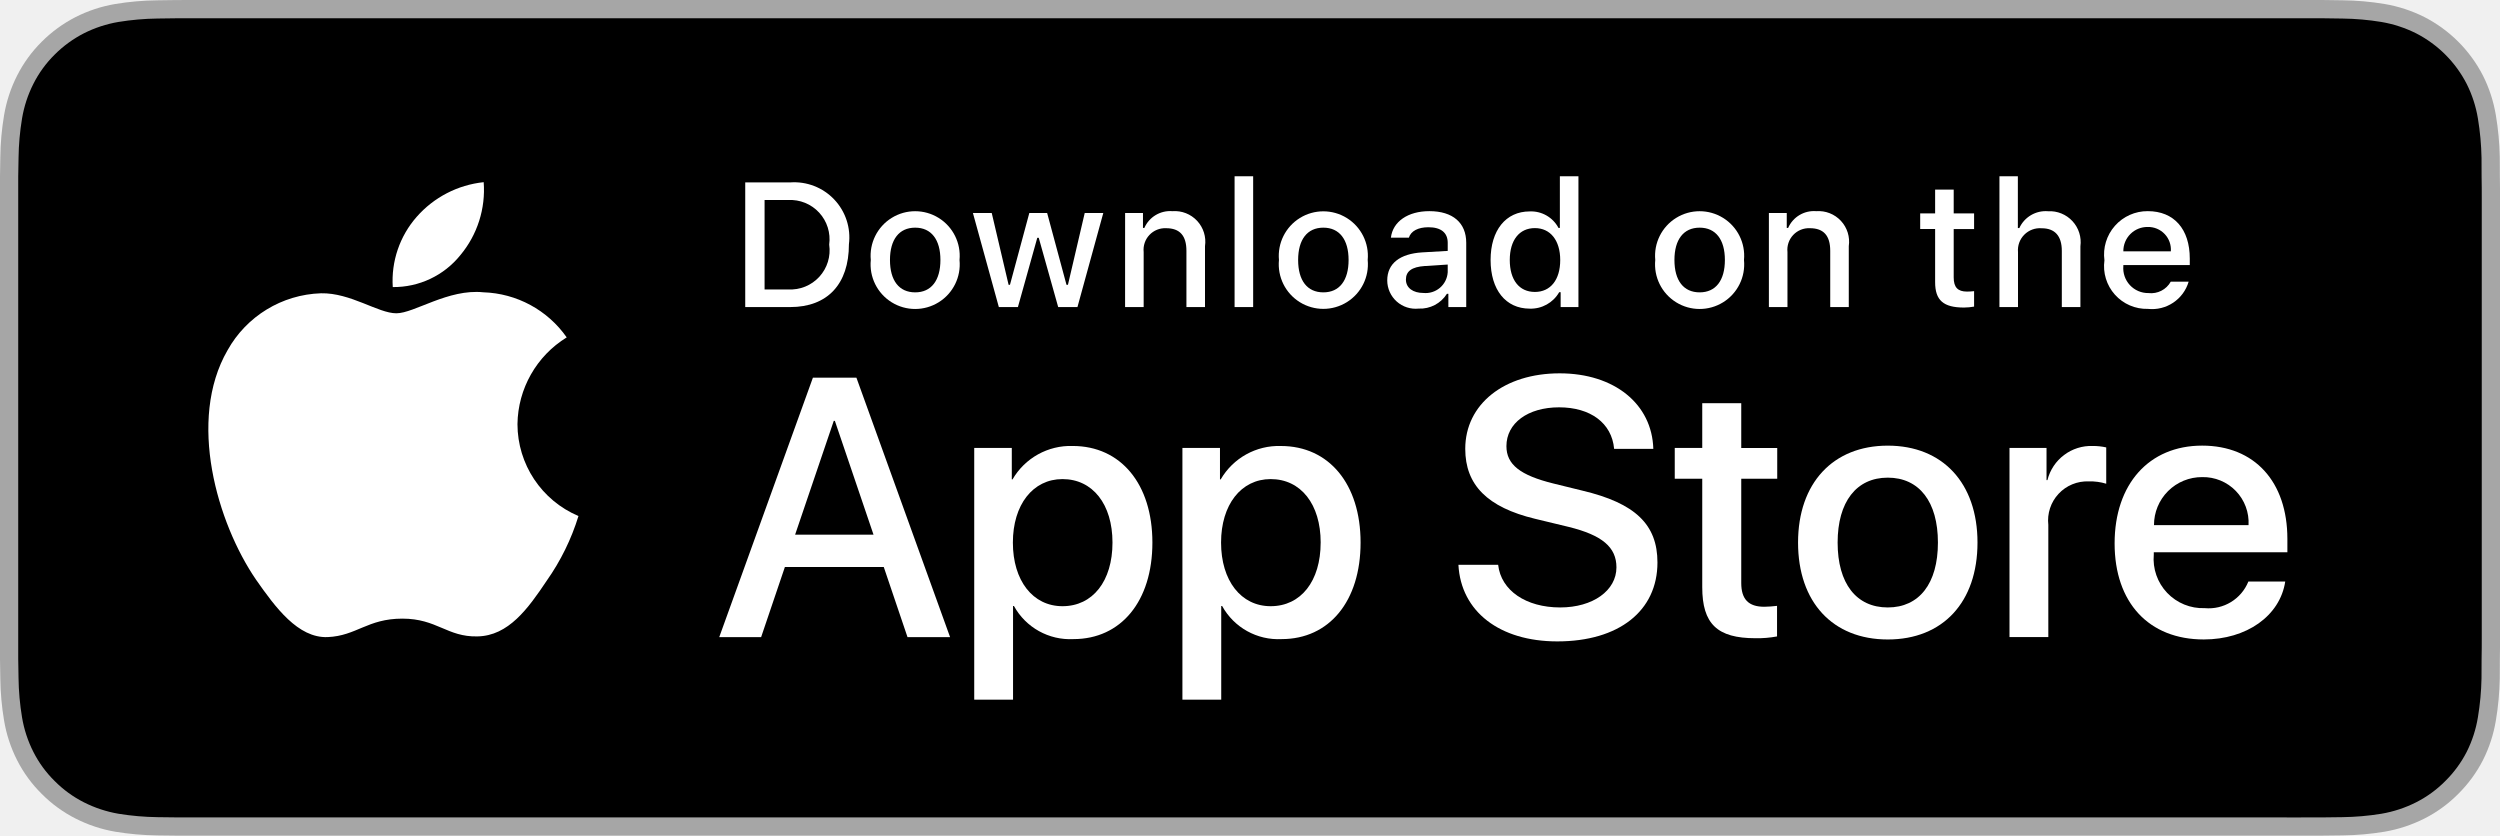
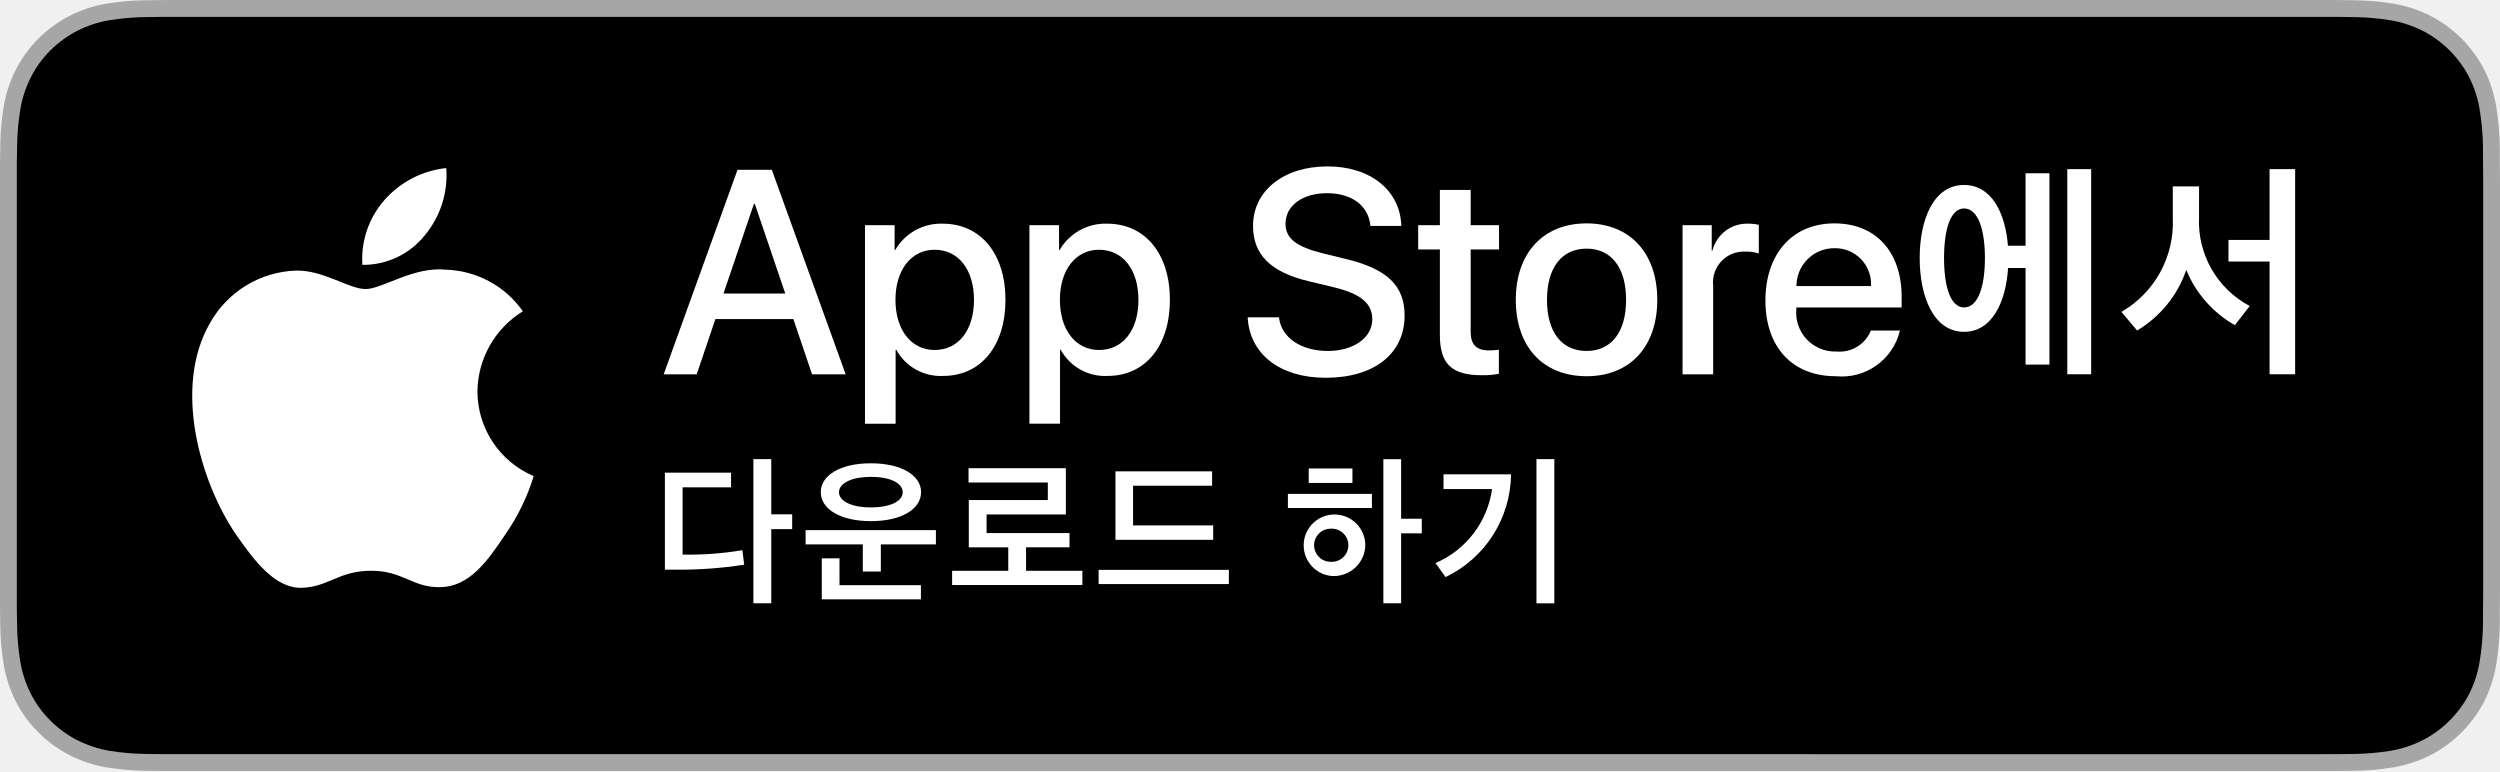
- <svg xmlns="http://www.w3.org/2000/svg" id="livetype" width="119.664" height="40" viewBox="0 0 119.664 40">
+ <svg xmlns="http://www.w3.org/2000/svg" id="KR" width="129.701" height="40" viewBox="0 0 129.701 40">
  <g>
    <g>
-       <g>
-         <path d="M110.135,0H9.535c-.367,0-.729,0-1.095.002-.306.002-.61.008-.919.013A13.215,13.215,0,0,0,5.517.191a6.665,6.665,0,0,0-1.901.627A6.438,6.438,0,0,0,1.998,1.997,6.258,6.258,0,0,0,.819,3.618a6.601,6.601,0,0,0-.625,1.903,12.993,12.993,0,0,0-.179,2.002C.006,7.83.005,8.138,0,8.444V31.559c.005.31.006.611.015.922a12.992,12.992,0,0,0,.179,2.002,6.588,6.588,0,0,0,.625,1.904A6.208,6.208,0,0,0,1.998,38.001a6.274,6.274,0,0,0,1.619,1.179,6.701,6.701,0,0,0,1.901.631,13.455,13.455,0,0,0,2.004.177c.309.007.613.011.919.011C8.806,40,9.168,40,9.535,40H110.135c.359,0,.725,0,1.084-.002.305,0,.617-.004.922-.011a13.279,13.279,0,0,0,2-.177,6.804,6.804,0,0,0,1.908-.631,6.277,6.277,0,0,0,1.617-1.179,6.395,6.395,0,0,0,1.182-1.614,6.604,6.604,0,0,0,.619-1.904,13.506,13.506,0,0,0,.186-2.002c.004-.311.004-.611.004-.922.008-.363.008-.725.008-1.094V9.536c0-.366,0-.729-.008-1.092,0-.307,0-.614-.004-.921a13.507,13.507,0,0,0-.186-2.002,6.618,6.618,0,0,0-.619-1.903,6.466,6.466,0,0,0-2.799-2.8,6.768,6.768,0,0,0-1.908-.627,13.044,13.044,0,0,0-2-.177c-.305-.005-.617-.011-.922-.013-.359-.002-.725-.002-1.084-.002Z" style="fill: #a6a6a6" />
-         <path d="M8.445,39.125c-.305,0-.602-.004-.904-.011a12.687,12.687,0,0,1-1.869-.163,5.884,5.884,0,0,1-1.657-.548,5.406,5.406,0,0,1-1.397-1.017,5.321,5.321,0,0,1-1.021-1.397,5.722,5.722,0,0,1-.543-1.657,12.414,12.414,0,0,1-.167-1.875c-.006-.211-.015-.913-.015-.913V8.444S.882,7.753.888,7.55a12.37,12.37,0,0,1,.166-1.872,5.755,5.755,0,0,1,.543-1.662A5.373,5.373,0,0,1,2.612,2.618,5.565,5.565,0,0,1,4.014,1.595a5.823,5.823,0,0,1,1.653-.544A12.586,12.586,0,0,1,7.543.887L8.445.875H111.214l.913.013a12.385,12.385,0,0,1,1.858.163,5.938,5.938,0,0,1,1.671.548,5.594,5.594,0,0,1,2.415,2.42,5.763,5.763,0,0,1,.535,1.649,12.995,12.995,0,0,1,.174,1.887c.003.283.003.587.003.89.008.375.008.732.008,1.092V30.465c0,.363,0,.718-.008,1.075,0,.325,0,.623-.004.93a12.731,12.731,0,0,1-.171,1.853,5.739,5.739,0,0,1-.54,1.67,5.48,5.48,0,0,1-1.016,1.386,5.413,5.413,0,0,1-1.399,1.022,5.862,5.862,0,0,1-1.668.55,12.542,12.542,0,0,1-1.869.163c-.293.007-.6.011-.897.011l-1.084.002Z" />
-       </g>
-       <g id="_Group_" data-name="&lt;Group&gt;">
-         <g id="_Group_2" data-name="&lt;Group&gt;">
-           <g id="_Group_3" data-name="&lt;Group&gt;">
-             <path id="_Path_" data-name="&lt;Path&gt;" d="M24.769,20.301a4.949,4.949,0,0,1,2.357-4.152,5.066,5.066,0,0,0-3.991-2.158c-1.679-.176-3.307,1.005-4.163,1.005-.872,0-2.19-.987-3.608-.958a5.315,5.315,0,0,0-4.473,2.728c-1.934,3.348-.491,8.269,1.361,10.976.927,1.325,2.01,2.806,3.428,2.753,1.387-.058,1.905-.884,3.579-.884,1.659,0,2.145.884,3.591.851,1.488-.024,2.426-1.331,3.321-2.669a10.962,10.962,0,0,0,1.518-3.093A4.782,4.782,0,0,1,24.769,20.301Z" style="fill: #fff" />
-             <path id="_Path_2" data-name="&lt;Path&gt;" d="M22.037,12.211a4.872,4.872,0,0,0,1.115-3.491,4.957,4.957,0,0,0-3.208,1.66,4.636,4.636,0,0,0-1.144,3.361A4.099,4.099,0,0,0,22.037,12.211Z" style="fill: #fff" />
-           </g>
-         </g>
-         <g>
-           <path d="M42.302,27.14h-4.733l-1.137,3.356H34.427l4.483-12.418h2.083l4.483,12.418H43.438ZM38.059,25.591h3.752l-1.85-5.447h-.052Z" style="fill: #fff" />
-           <path d="M55.16,25.97c0,2.813-1.506,4.621-3.778,4.621a3.069,3.069,0,0,1-2.849-1.584h-.043v4.484h-1.858V21.442H48.43v1.506h.034a3.212,3.212,0,0,1,2.883-1.601C53.645,21.348,55.16,23.164,55.16,25.97Zm-1.91,0c0-1.833-.947-3.038-2.393-3.038-1.42,0-2.375,1.23-2.375,3.038,0,1.824.955,3.046,2.375,3.046C52.302,29.016,53.25,27.819,53.25,25.97Z" style="fill: #fff" />
-           <path d="M65.125,25.97c0,2.813-1.506,4.621-3.778,4.621a3.069,3.069,0,0,1-2.849-1.584h-.043v4.484h-1.858V21.442H58.395v1.506h.034A3.212,3.212,0,0,1,61.312,21.348C63.61,21.348,65.125,23.164,65.125,25.97Zm-1.91,0c0-1.833-.947-3.038-2.393-3.038-1.42,0-2.375,1.23-2.375,3.038,0,1.824.955,3.046,2.375,3.046C62.267,29.016,63.214,27.819,63.214,25.97Z" style="fill: #fff" />
-           <path d="M71.71,27.036c.138,1.231,1.334,2.04,2.969,2.04,1.566,0,2.693-.809,2.693-1.919,0-.964-.68-1.541-2.289-1.937l-1.609-.388c-2.28-.551-3.339-1.617-3.339-3.348,0-2.143,1.867-3.614,4.519-3.614,2.624,0,4.423,1.472,4.483,3.614h-1.876c-.112-1.239-1.137-1.987-2.634-1.987s-2.521.757-2.521,1.858c0,.878.654,1.395,2.255,1.79l1.368.336c2.548.603,3.606,1.626,3.606,3.442,0,2.323-1.851,3.778-4.794,3.778-2.754,0-4.613-1.421-4.733-3.667Z" style="fill: #fff" />
-           <path d="M83.346,19.3v2.143h1.722v1.472H83.346v4.991c0,.775.345,1.137,1.102,1.137a5.808,5.808,0,0,0,.611-.043v1.463a5.104,5.104,0,0,1-1.032.086c-1.833,0-2.548-.688-2.548-2.444V22.914H80.163V21.442H81.479V19.3Z" style="fill: #fff" />
-           <path d="M86.065,25.97c0-2.849,1.678-4.639,4.294-4.639,2.625,0,4.295,1.79,4.295,4.639,0,2.856-1.661,4.639-4.295,4.639C87.726,30.608,86.065,28.826,86.065,25.97Zm6.695,0c0-1.954-.896-3.107-2.401-3.107s-2.4,1.162-2.4,3.107c0,1.962.895,3.106,2.4,3.106S92.76,27.932,92.76,25.97Z" style="fill: #fff" />
-           <path d="M96.186,21.442h1.772v1.541h.043a2.159,2.159,0,0,1,2.178-1.636,2.866,2.866,0,0,1,.637.069v1.738a2.598,2.598,0,0,0-.835-.112,1.873,1.873,0,0,0-1.937,2.083v5.37h-1.858Z" style="fill: #fff" />
-           <path d="M109.384,27.837c-.25,1.644-1.851,2.771-3.898,2.771-2.634,0-4.269-1.765-4.269-4.596,0-2.84,1.644-4.682,4.19-4.682,2.505,0,4.08,1.721,4.08,4.466v.637h-6.395v.112a2.358,2.358,0,0,0,2.436,2.564,2.048,2.048,0,0,0,2.091-1.273Zm-6.282-2.702h4.526a2.177,2.177,0,0,0-2.221-2.298A2.292,2.292,0,0,0,103.102,25.135Z" style="fill: #fff" />
-         </g>
-       </g>
+       <path d="M120.171,0H9.535c-.367,0-.729,0-1.095.002-.306.002-.61.008-.919.013A13.215,13.215,0,0,0,5.517.191a6.665,6.665,0,0,0-1.901.627A6.438,6.438,0,0,0,1.998,1.997,6.258,6.258,0,0,0,.819,3.618a6.601,6.601,0,0,0-.625,1.903,12.993,12.993,0,0,0-.179,2.002C.006,7.83.005,8.138,0,8.444V31.559c.005.31.006.611.015.922a12.992,12.992,0,0,0,.179,2.002,6.588,6.588,0,0,0,.625,1.904A6.208,6.208,0,0,0,1.998,38.001a6.274,6.274,0,0,0,1.619,1.179,6.701,6.701,0,0,0,1.901.631,13.455,13.455,0,0,0,2.004.177c.309.007.613.011.919.011C8.806,40,9.168,40,9.535,40H120.171c.359,0,.725,0,1.084-.002.305,0,.617-.004.922-.011a13.279,13.279,0,0,0,2-.177,6.804,6.804,0,0,0,1.908-.631,6.277,6.277,0,0,0,1.617-1.179,6.395,6.395,0,0,0,1.182-1.614,6.604,6.604,0,0,0,.619-1.904,13.506,13.506,0,0,0,.186-2.002c.004-.311.004-.611.004-.922.008-.363.008-.725.008-1.094V9.536c0-.366,0-.729-.008-1.092,0-.307,0-.614-.004-.921a13.507,13.507,0,0,0-.186-2.002,6.618,6.618,0,0,0-.619-1.903,6.466,6.466,0,0,0-2.799-2.8,6.768,6.768,0,0,0-1.908-.627,13.044,13.044,0,0,0-2-.177c-.305-.005-.617-.011-.922-.013C120.896,0,120.531,0,120.171,0Z" style="fill: #a6a6a6" />
+       <path d="M8.445,39.125c-.305,0-.602-.004-.904-.011a12.687,12.687,0,0,1-1.869-.163,5.884,5.884,0,0,1-1.657-.548,5.406,5.406,0,0,1-1.397-1.017,5.321,5.321,0,0,1-1.021-1.397,5.722,5.722,0,0,1-.543-1.657,12.414,12.414,0,0,1-.167-1.875c-.006-.211-.015-.913-.015-.913V8.444S.882,7.753.888,7.55a12.37,12.37,0,0,1,.166-1.872,5.755,5.755,0,0,1,.543-1.662A5.373,5.373,0,0,1,2.612,2.618,5.565,5.565,0,0,1,4.014,1.595a5.823,5.823,0,0,1,1.653-.544A12.586,12.586,0,0,1,7.543.887L8.445.875H121.251l.913.013a12.385,12.385,0,0,1,1.858.163,5.938,5.938,0,0,1,1.671.548,5.594,5.594,0,0,1,2.415,2.42,5.763,5.763,0,0,1,.535,1.649,12.995,12.995,0,0,1,.174,1.887c.003.283.003.587.003.89.008.375.008.732.008,1.092V30.465c0,.363,0,.718-.008,1.075,0,.325,0,.623-.004.93a12.731,12.731,0,0,1-.171,1.853,5.739,5.739,0,0,1-.54,1.67,5.48,5.48,0,0,1-1.016,1.386,5.413,5.413,0,0,1-1.399,1.022,5.862,5.862,0,0,1-1.668.55,12.542,12.542,0,0,1-1.869.163c-.293.007-.6.011-.897.011l-1.084.002Z" />
    </g>
-     <g id="_Group_4" data-name="&lt;Group&gt;">
-       <g>
-         <path d="M37.826,8.731a2.64,2.64,0,0,1,2.808,2.965c0,1.906-1.03,3.002-2.808,3.002H35.671V8.731Zm-1.229,5.123h1.125a1.876,1.876,0,0,0,1.968-2.146,1.881,1.881,0,0,0-1.968-2.134h-1.125Z" style="fill: #fff" />
-         <path d="M41.681,12.444a2.133,2.133,0,1,1,4.247,0,2.134,2.134,0,1,1-4.247,0Zm3.333,0c0-.976-.438-1.547-1.208-1.547-.772,0-1.207.571-1.207,1.547,0,.984.435,1.55,1.207,1.55C44.575,13.995,45.014,13.424,45.014,12.444Z" style="fill: #fff" />
-         <path d="M51.573,14.698h-.922l-.931-3.316h-.07l-.927,3.316h-.913l-1.241-4.503h.901l.807,3.436h.066l.926-3.436h.853l.926,3.436h.07l.803-3.436h.889Z" style="fill: #fff" />
-         <path d="M53.854,10.195H54.709v.715h.066a1.348,1.348,0,0,1,1.344-.802,1.465,1.465,0,0,1,1.559,1.675v2.915h-.889V12.006c0-.724-.314-1.083-.972-1.083a1.033,1.033,0,0,0-1.075,1.141v2.634h-.889Z" style="fill: #fff" />
-         <path d="M59.094,8.437h.889v6.261h-.889Z" style="fill: #fff" />
-         <path d="M61.218,12.444a2.133,2.133,0,1,1,4.248,0,2.134,2.134,0,1,1-4.248,0Zm3.333,0c0-.976-.438-1.547-1.208-1.547-.772,0-1.207.571-1.207,1.547,0,.984.435,1.55,1.207,1.55C64.112,13.995,64.551,13.424,64.551,12.444Z" style="fill: #fff" />
-         <path d="M66.401,13.424c0-.811.604-1.278,1.675-1.344l1.22-.07v-.389c0-.476-.314-.744-.922-.744-.496,0-.84.182-.938.5h-.86c.091-.773.818-1.27,1.84-1.27,1.129,0,1.766.562,1.766,1.513v3.077h-.855v-.633h-.07a1.515,1.515,0,0,1-1.353.707A1.36,1.36,0,0,1,66.401,13.424Zm2.895-.385v-.376l-1.1.07c-.62.042-.901.252-.901.649,0,.405.352.641.835.641A1.062,1.062,0,0,0,69.295,13.04Z" style="fill: #fff" />
-         <path d="M71.348,12.444c0-1.423.731-2.324,1.869-2.324a1.484,1.484,0,0,1,1.381.79h.066V8.437h.889v6.261h-.852v-.711h-.07a1.563,1.563,0,0,1-1.414.786C72.072,14.772,71.348,13.871,71.348,12.444Zm.918,0c0,.955.45,1.53,1.203,1.53.749,0,1.212-.583,1.212-1.526,0-.938-.468-1.53-1.212-1.53C72.721,10.918,72.266,11.497,72.266,12.444Z" style="fill: #fff" />
-         <path d="M79.23,12.444a2.133,2.133,0,1,1,4.247,0,2.134,2.134,0,1,1-4.247,0Zm3.333,0c0-.976-.438-1.547-1.208-1.547-.772,0-1.207.571-1.207,1.547,0,.984.435,1.55,1.207,1.55C82.125,13.995,82.563,13.424,82.563,12.444Z" style="fill: #fff" />
-         <path d="M84.669,10.195h.855v.715h.066a1.348,1.348,0,0,1,1.344-.802,1.465,1.465,0,0,1,1.559,1.675v2.915H87.605V12.006c0-.724-.314-1.083-.972-1.083a1.033,1.033,0,0,0-1.075,1.141v2.634h-.889Z" style="fill: #fff" />
-         <path d="M93.515,9.074v1.142h.976v.749h-.976V13.279c0,.472.194.678.637.678a2.967,2.967,0,0,0,.339-.021v.74a2.916,2.916,0,0,1-.483.045c-.988,0-1.382-.348-1.382-1.216v-2.543h-.715v-.749h.715V9.074Z" style="fill: #fff" />
-         <path d="M95.705,8.437h.881v2.481h.07a1.386,1.386,0,0,1,1.373-.807,1.483,1.483,0,0,1,1.551,1.679v2.907H98.69v-2.688c0-.719-.335-1.083-.963-1.083a1.052,1.052,0,0,0-1.134,1.142v2.63h-.889Z" style="fill: #fff" />
-         <path d="M104.761,13.482a1.828,1.828,0,0,1-1.951,1.303A2.045,2.045,0,0,1,100.73,12.46a2.077,2.077,0,0,1,2.076-2.353c1.253,0,2.009.856,2.009,2.27V12.688h-3.18v.05a1.19,1.19,0,0,0,1.199,1.29,1.079,1.079,0,0,0,1.071-.546Zm-3.126-1.451h2.274a1.086,1.086,0,0,0-1.108-1.167A1.152,1.152,0,0,0,101.635,12.031Z" style="fill: #fff" />
+     <g>
+       <path d="M37.927,25.284H35.413v3.489a16.908,16.908,0,0,0,3.103-.229l.092.752a21.76,21.76,0,0,1-3.568.259h-.545V24.523h3.432Zm2.087,1.401h1.085v.766H40.014V31.296h-.927V23.82h.927Z" style="fill: #fff" />
+       <path d="M48.555,27.504v.738H45.698v1.41h-.936V28.242H41.796v-.738Zm-5.972-1.974c0-.866,1.006-1.494,2.597-1.494s2.606.628,2.606,1.494c0,.879-1.015,1.507-2.597,1.507C43.589,27.037,42.583,26.409,42.583,25.53Zm.971,4.829h4.223v.734h-5.142v-2.127h.918Zm-.026-4.82c0,.479.699.787,1.648.787.98,0,1.657-.309,1.657-.787,0-.488-.672-.8-1.652-.8C44.226,24.739,43.527,25.051,43.527,25.539Z" style="fill: #fff" />
+       <path d="M56.154,29.613v.738H49.396v-.738H52.309V28.396H50.261V25.943h4.1V25.033H50.248V24.291h5.049v2.399H51.184v.967h4.302v.738H53.232v1.218Z" style="fill: #fff" />
+       <path d="M63.754,30.303H56.996v-.738h6.759Zm-.87-5.102H58.784v2.057h4.157v.746H57.87V24.453H62.884Z" style="fill: #fff" />
+       <path d="M71.175,26.356H66.816V25.623h4.359ZM69.035,29.877A1.599,1.599,0,1,1,70.833,28.29,1.634,1.634,0,0,1,69.035,29.877Zm1.13-4.821H67.897v-.751h2.268Zm-1.13,4.091a.861.861,0,1,0,0-1.718.859.859,0,1,0,0,1.718Zm3.656-2.236H73.763v.76H72.691v3.626h-.922V23.825h.922Z" style="fill: #fff" />
+       <path d="M74.996,29.938l-.522-.725a4.925,4.925,0,0,0,2.936-3.841H74.89v-.765h3.503A5.967,5.967,0,0,1,74.996,29.938Zm5.643,1.363h-.927V23.82h.927Z" style="fill: #fff" />
+     </g>
+     <g>
+       <path d="M41.16,16.554H37.115l-.971,2.868H34.431l3.832-10.613H40.042l3.832,10.613H42.131ZM37.534,15.23h3.207l-1.582-4.655h-.044Z" style="fill: #fff" />
+       <path d="M52.164,15.554c0,2.404-1.287,3.949-3.229,3.949A2.622,2.622,0,0,1,46.501,18.15h-.036v3.832H44.876V11.685h1.537v1.287h.029A2.744,2.744,0,0,1,48.906,11.604C50.87,11.604,52.164,13.156,52.164,15.554Zm-1.633,0c0-1.567-.809-2.597-2.044-2.597-1.214,0-2.03,1.052-2.03,2.597,0,1.559.816,2.604,2.03,2.604C49.723,18.158,50.531,17.135,50.531,15.554Z" style="fill: #fff" />
+       <path d="M60.695,15.554c0,2.404-1.287,3.949-3.229,3.949a2.622,2.622,0,0,1-2.435-1.354h-.036v3.832H53.407V11.685h1.537v1.287h.029A2.744,2.744,0,0,1,57.438,11.604C59.401,11.604,60.695,13.156,60.695,15.554Zm-1.633,0c0-1.567-.809-2.597-2.044-2.597-1.214,0-2.03,1.052-2.03,2.597,0,1.559.816,2.604,2.03,2.604C58.254,18.158,59.063,17.135,59.063,15.554Z" style="fill: #fff" />
+       <path d="M66.354,16.465c.118,1.052,1.14,1.743,2.537,1.743,1.339,0,2.303-.691,2.303-1.64,0-.824-.581-1.316-1.957-1.655l-1.375-.331c-1.949-.471-2.854-1.382-2.854-2.86,0-1.831,1.596-3.089,3.861-3.089,2.243,0,3.78,1.258,3.832,3.089H71.098c-.096-1.06-.971-1.699-2.251-1.699-1.279,0-2.154.647-2.154,1.589,0,.75.559,1.191,1.927,1.529l1.169.287c2.177.515,3.082,1.39,3.082,2.942,0,1.985-1.581,3.229-4.097,3.229-2.354,0-3.942-1.214-4.044-3.134Z" style="fill: #fff" />
+       <path d="M76.299,9.854v1.831H77.77v1.258h-1.471V17.209c0,.662.294.971.941.971a4.851,4.851,0,0,0,.521-.036v1.25a4.383,4.383,0,0,1-.882.073c-1.567,0-2.178-.588-2.178-2.089V12.943h-1.125V11.685h1.125V9.854Z" style="fill: #fff" />
+       <path d="M78.64,15.554c0-2.435,1.434-3.965,3.67-3.965,2.243,0,3.67,1.53,3.67,3.965,0,2.441-1.419,3.964-3.67,3.964S78.64,17.996,78.64,15.554Zm5.722,0c0-1.67-.765-2.655-2.052-2.655s-2.052.992-2.052,2.655c0,1.677.765,2.654,2.052,2.654S84.362,17.231,84.362,15.554Z" style="fill: #fff" />
+       <path d="M87.291,11.685H88.805v1.316h.037A1.844,1.844,0,0,1,90.703,11.604a2.386,2.386,0,0,1,.545.06v1.485a2.224,2.224,0,0,0-.714-.096,1.599,1.599,0,0,0-1.654,1.779v4.59H87.291Z" style="fill: #fff" />
+       <path d="M98.57,17.15a3.105,3.105,0,0,1-3.332,2.368c-2.25,0-3.647-1.508-3.647-3.928,0-2.427,1.404-4.001,3.582-4.001,2.14,0,3.485,1.471,3.485,3.817v.544H93.194v.096a2.015,2.015,0,0,0,2.081,2.191A1.751,1.751,0,0,0,97.062,17.15ZM93.201,14.84h3.869a1.862,1.862,0,0,0-1.897-1.964A1.96,1.96,0,0,0,93.201,14.84Z" style="fill: #fff" />
+       <path d="M105.087,8.988h1.238V18.916h-1.238V13.905h-.907c-.113,1.771-.832,3.31-2.284,3.31-1.595,0-2.302-1.852-2.302-3.828,0-1.978.707-3.791,2.302-3.791,1.421,0,2.14,1.438,2.277,3.152h.914Zm-2.108,4.398c0-1.458-.351-2.571-1.083-2.571-.713,0-1.038,1.113-1.038,2.571,0,1.464.325,2.564,1.038,2.564C102.628,15.951,102.979,14.85,102.979,13.386Zm5.511-4.611V19.416h-1.238V8.775Z" style="fill: #fff" />
+       <path d="M114.087,11.271a4.949,4.949,0,0,0,2.628,4.604l-.77.995a5.854,5.854,0,0,1-2.521-2.865A5.857,5.857,0,0,1,110.872,17.146l-.813-.964a5.34,5.34,0,0,0,2.666-4.867V9.669h1.363Zm4.986,8.146h-1.326V13.567h-2.134V12.448h2.134V8.775h1.326Z" style="fill: #fff" />
+     </g>
+     <g id="_Group_" data-name="&lt;Group&gt;">
+       <g id="_Group_2" data-name="&lt;Group&gt;">
+         <path id="_Path_" data-name="&lt;Path&gt;" d="M24.769,20.301a4.949,4.949,0,0,1,2.357-4.152,5.066,5.066,0,0,0-3.991-2.158c-1.679-.176-3.307,1.005-4.163,1.005-.872,0-2.19-.987-3.608-.958a5.315,5.315,0,0,0-4.473,2.728c-1.934,3.348-.491,8.269,1.361,10.976.927,1.325,2.01,2.806,3.428,2.753,1.387-.058,1.905-.884,3.579-.884,1.659,0,2.145.884,3.591.851,1.488-.024,2.426-1.331,3.321-2.669a10.962,10.962,0,0,0,1.518-3.093A4.782,4.782,0,0,1,24.769,20.301Z" style="fill: #fff" />
+         <path id="_Path_2" data-name="&lt;Path&gt;" d="M22.037,12.211a4.872,4.872,0,0,0,1.115-3.491,4.957,4.957,0,0,0-3.208,1.66,4.636,4.636,0,0,0-1.144,3.361A4.099,4.099,0,0,0,22.037,12.211Z" style="fill: #fff" />
      </g>
    </g>
  </g>
</svg>
